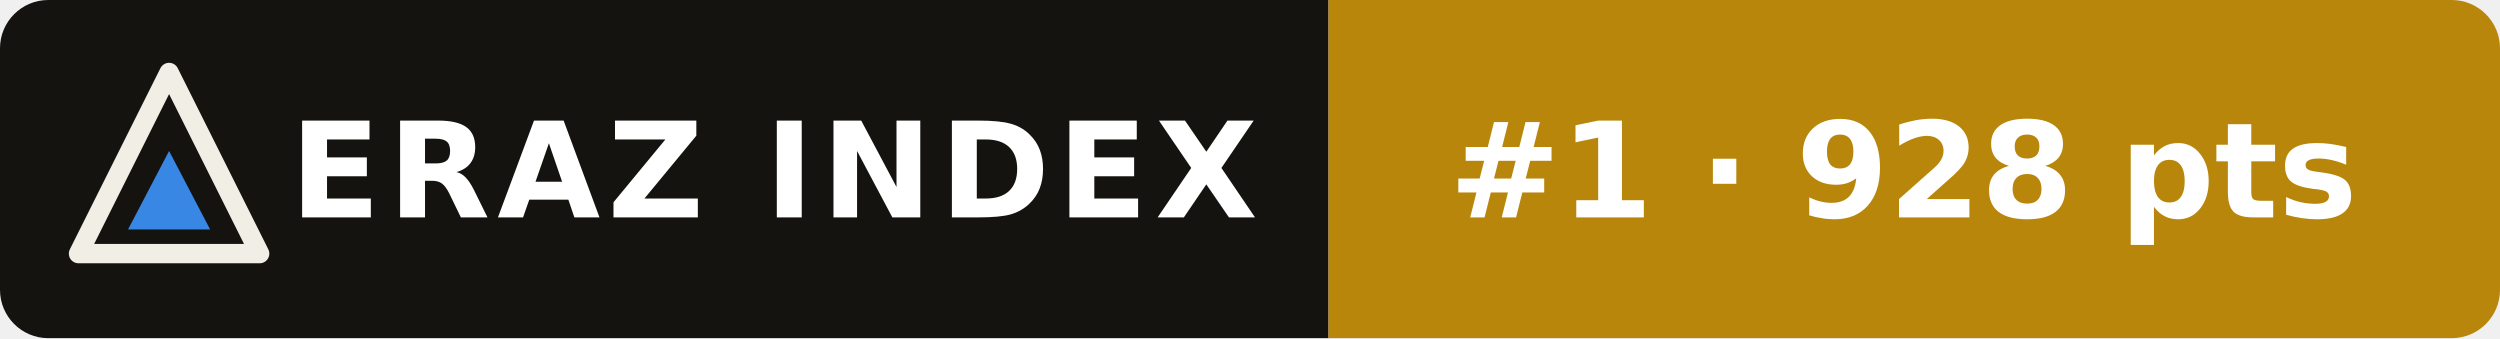
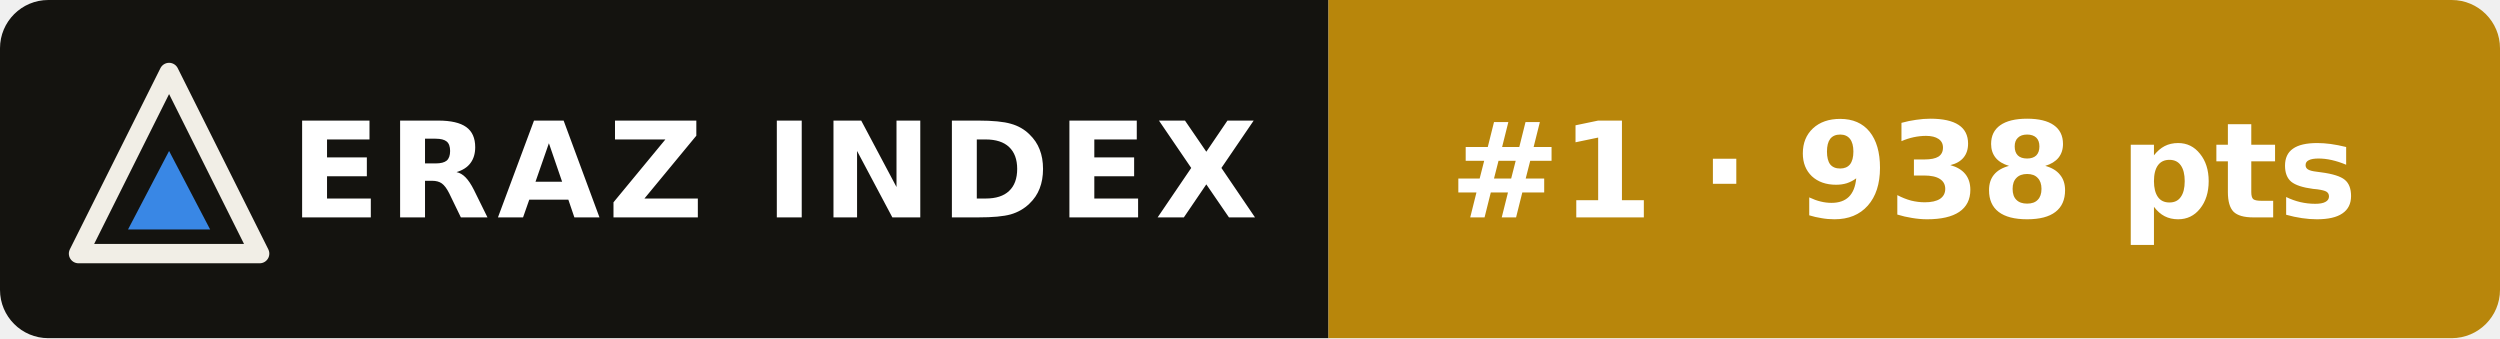
- <svg xmlns="http://www.w3.org/2000/svg" width="207" height="28" viewBox="0 0 207 28" role="img" aria-label="ERAZ Index: Claude Fable 5.2 #1 · 928 pts">
+ <svg xmlns="http://www.w3.org/2000/svg" width="207" height="28" viewBox="0 0 207 28" role="img" aria-label="ERAZ Index: Claude Fable 5.2 #1 · 938 pts">
  <clipPath id="c">
    <rect width="207" height="28" rx="4" />
  </clipPath>
  <g clip-path="url(#c)">
    <rect width="110" height="28" fill="#14130f" />
    <rect x="110" width="97" height="28" fill="#b8860b" />
  </g>
  <path d="M14 6 21.5 21H6.5Z" fill="none" stroke="#f1eee6" stroke-width="1.6" stroke-linejoin="round" />
  <path d="M14 12.5 17.4 19H10.6Z" fill="#3987e5" />
  <g font-family="Verdana,DejaVu Sans,Geneva,sans-serif" font-size="11" font-weight="bold" fill="#fff">
    <text x="24" y="18" letter-spacing=".6">ERAZ INDEX</text>
-     <text x="120" y="18">#1 · 928 pts</text>
+     <text x="120" y="18">#1 · 938 pts</text>
  </g>
</svg>
